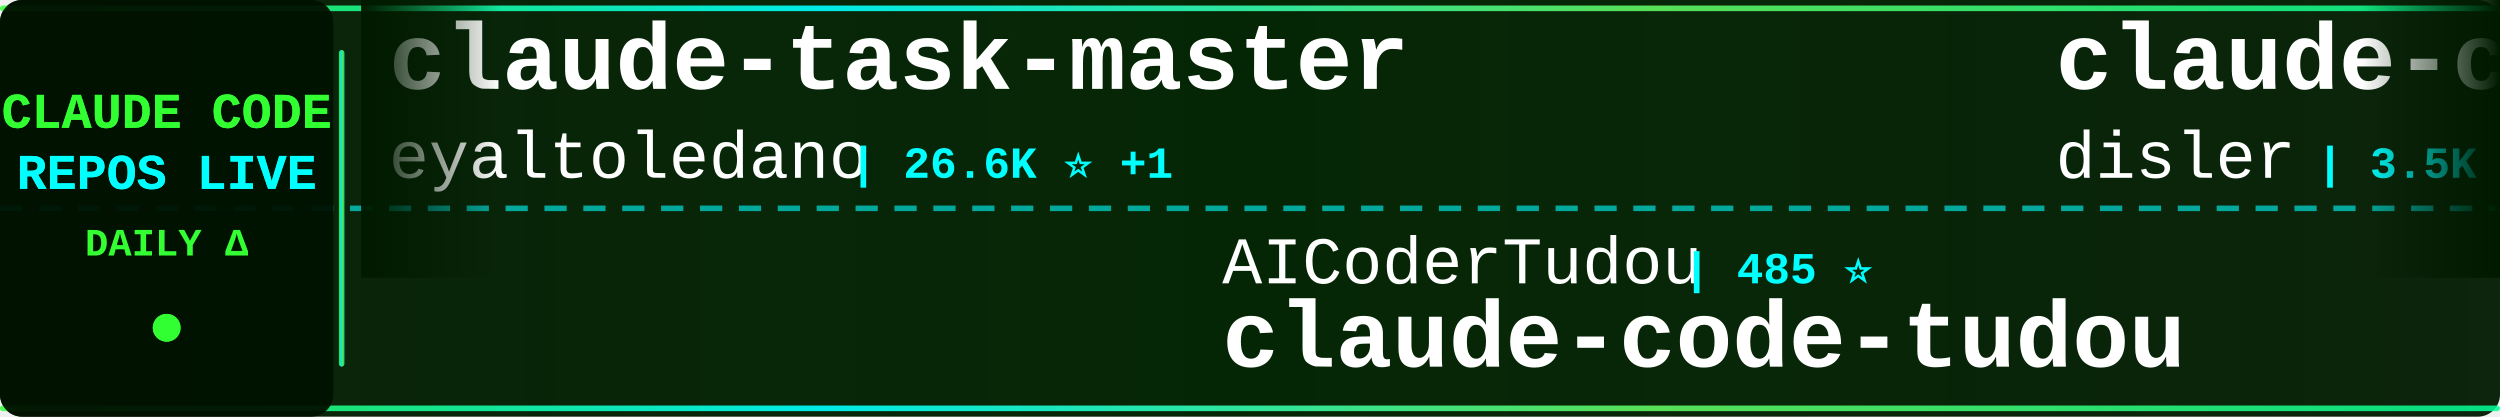
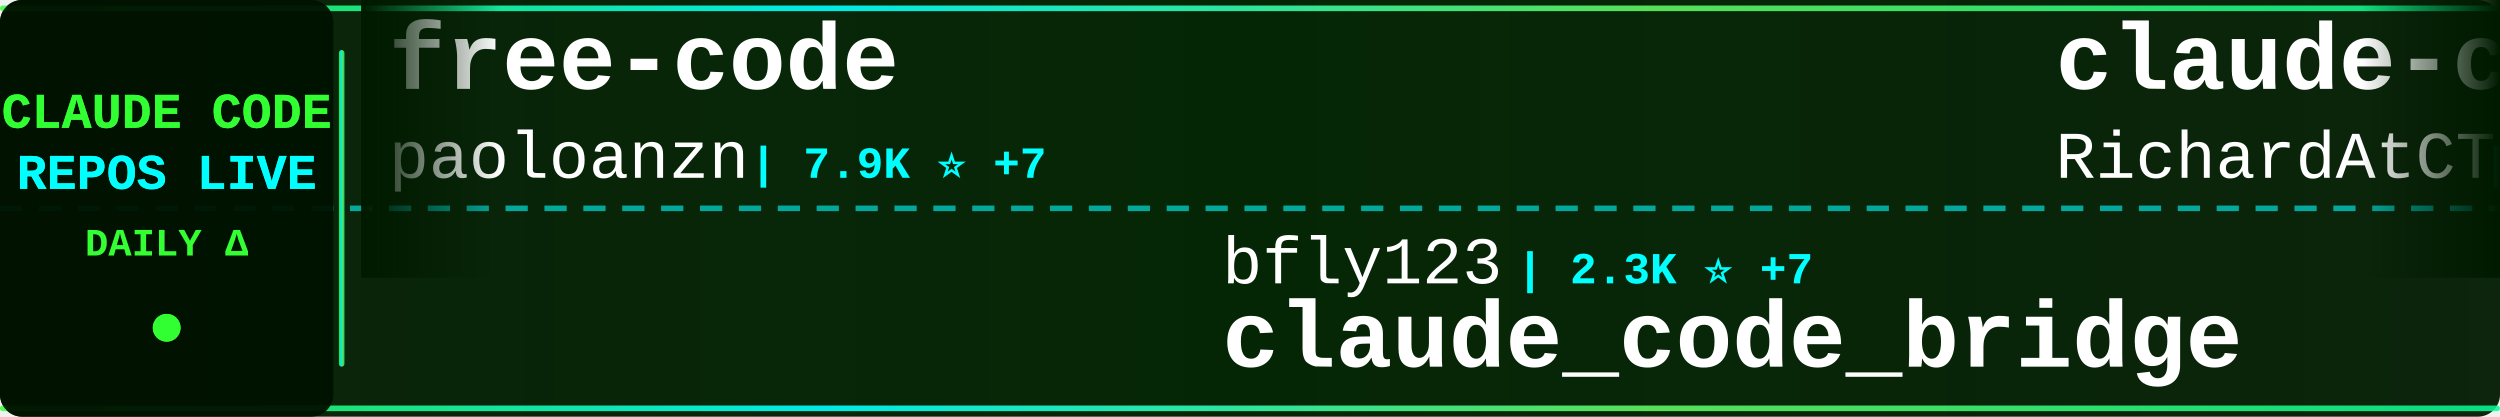
<svg xmlns="http://www.w3.org/2000/svg" width="900" height="150">
  <defs>
    <linearGradient id="tickerBg" x1="0%" y1="0%" x2="100%" y2="0%">
      <stop offset="0%" style="stop-color:#001a00;stop-opacity:0.95" />
      <stop offset="50%" style="stop-color:#002200;stop-opacity:0.98" />
      <stop offset="100%" style="stop-color:#001a00;stop-opacity:0.95" />
    </linearGradient>
    <linearGradient id="borderGrad" x1="0%" y1="0%" x2="100%" y2="0%">
      <stop offset="0%" style="stop-color:#33ff33;stop-opacity:0.85">
        <animate attributeName="stop-opacity" values="0.85;1;0.85" dur="2s" repeatCount="indefinite" />
      </stop>
      <stop offset="33%" style="stop-color:#00ffff;stop-opacity:0.9">
        <animate attributeName="stop-opacity" values="0.9;1;0.9" dur="2.2s" repeatCount="indefinite" />
      </stop>
      <stop offset="66%" style="stop-color:#66ff66;stop-opacity:0.85">
        <animate attributeName="stop-opacity" values="0.85;1;0.85" dur="1.8s" repeatCount="indefinite" />
      </stop>
      <stop offset="100%" style="stop-color:#00ff99;stop-opacity:0.85">
        <animate attributeName="stop-opacity" values="0.85;1;0.85" dur="2s" repeatCount="indefinite" />
      </stop>
    </linearGradient>
    <filter id="textGlow">
      <feGaussianBlur stdDeviation="0.1" result="coloredBlur" />
      <feMerge>
        <feMergeNode in="coloredBlur" />
        <feMergeNode in="SourceGraphic" />
      </feMerge>
    </filter>
    <filter id="metricGlow">
      <feGaussianBlur stdDeviation="0.2" result="coloredBlur" />
      <feMerge>
        <feMergeNode in="coloredBlur" />
        <feMergeNode in="SourceGraphic" />
      </feMerge>
    </filter>
    <linearGradient id="leftFade" x1="0%" y1="0%" x2="100%" y2="0%">
      <stop offset="0%" style="stop-color:#001a00;stop-opacity:1" />
      <stop offset="100%" style="stop-color:#001a00;stop-opacity:0" />
    </linearGradient>
    <linearGradient id="rightFade" x1="0%" y1="0%" x2="100%" y2="0%">
      <stop offset="0%" style="stop-color:#001a00;stop-opacity:0" />
      <stop offset="100%" style="stop-color:#001a00;stop-opacity:1" />
    </linearGradient>
  </defs>
  <rect width="900" height="150" fill="url(#tickerBg)" rx="8" />
  <rect x="0" y="2" width="900" height="2" fill="url(#borderGrad)" rx="1" />
  <rect x="0" y="146" width="900" height="2" fill="url(#borderGrad)" rx="1" />
  <line x1="0" y1="75" x2="900" y2="75" stroke="#00ffff" stroke-width="2" stroke-dasharray="8 6" opacity="0.6" />
  <rect x="0" y="0" width="120" height="150" fill="#001100" opacity="0.95" rx="8" />
  <text x="60" y="46" font-family="'Courier New', monospace" font-size="18" font-weight="bold" fill="#33ff33" text-anchor="middle" filter="url(#textGlow)">
    CLAUDE CODE
  </text>
  <text x="60" y="68" font-family="'Courier New', monospace" font-size="18" font-weight="bold" fill="#00ffff" text-anchor="middle" filter="url(#textGlow)">
    REPOS LIVE
  </text>
  <text x="60" y="92" font-family="'Courier New', monospace" font-size="14" font-weight="bold" fill="#33ff33" text-anchor="middle">
    DAILY Δ
  </text>
  <circle cx="60" cy="118" r="5" fill="#33ff33" filter="url(#metricGlow)">
    <animate attributeName="r" values="4;6;4" dur="1.5s" repeatCount="indefinite" />
    <animate attributeName="opacity" values="0.6;1;0.6" dur="1.5s" repeatCount="indefinite" />
  </circle>
  <rect x="122" y="18" width="2" height="114" fill="url(#borderGrad)" rx="1" />
  <clipPath id="tickerClip">
    <rect x="130" y="0" width="770" height="150" />
  </clipPath>
  <g clip-path="url(#tickerClip)">
    <g id="tickerItems">
      <animateTransform attributeName="transform" attributeType="XML" type="translate" from="0 0" to="-3000 0" dur="54s" repeatCount="indefinite" />
      <g transform="translate(0, 0)">
-         <text x="140" y="32" font-family="'Courier New', monospace" font-size="34" font-weight="bold" fill="#ffffff">claude-task-master</text>
-         <text x="140" y="64" font-family="'Courier New', monospace" font-size="24" font-weight="normal" fill="#ffffff" opacity="1.0">eyaltoledano</text>
-         <text x="306" y="64" font-family="'Courier New', monospace" font-size="16" font-weight="bold" fill="#00ffff"> | 26.6K ⭐ +1</text>
+         <text x="140" y="32" font-family="'Courier New', monospace" font-size="34" font-weight="bold" fill="#ffffff">free-code</text>
+         <text x="140" y="64" font-family="'Courier New', monospace" font-size="24" font-weight="normal" fill="#ffffff" opacity="1.0">paoloanzn</text>
+         <text x="270" y="64" font-family="'Courier New', monospace" font-size="16" font-weight="bold" fill="#00ffff"> | 7.9K ⭐ +7</text>
      </g>
      <g transform="translate(300, 0)">
-         <text x="140" y="102" font-family="'Courier New', monospace" font-size="24" font-weight="normal" fill="#ffffff" opacity="1.0">AICoderTudou</text>
-         <text x="306" y="102" font-family="'Courier New', monospace" font-size="16" font-weight="bold" fill="#00ffff"> | 485 ⭐</text>
-         <text x="140" y="132" font-family="'Courier New', monospace" font-size="34" font-weight="bold" fill="#ffffff">claude-code-tudou</text>
+         <text x="140" y="102" font-family="'Courier New', monospace" font-size="24" font-weight="normal" fill="#ffffff" opacity="1.0">bfly123</text>
+         <text x="246" y="102" font-family="'Courier New', monospace" font-size="16" font-weight="bold" fill="#00ffff"> | 2.3K ⭐ +7</text>
+         <text x="140" y="132" font-family="'Courier New', monospace" font-size="34" font-weight="bold" fill="#ffffff">claude_code_bridge</text>
      </g>
      <g transform="translate(600, 0)">
-         <text x="140" y="32" font-family="'Courier New', monospace" font-size="34" font-weight="bold" fill="#ffffff">claude-code-hooks-master...</text>
-         <text x="140" y="64" font-family="'Courier New', monospace" font-size="24" font-weight="normal" fill="#ffffff" opacity="1.0">disler</text>
-         <text x="234" y="64" font-family="'Courier New', monospace" font-size="16" font-weight="bold" fill="#00ffff"> | 3.5K ⭐</text>
+         <text x="140" y="32" font-family="'Courier New', monospace" font-size="34" font-weight="bold" fill="#ffffff">claude-code-telegram</text>
+         <text x="140" y="64" font-family="'Courier New', monospace" font-size="24" font-weight="normal" fill="#ffffff" opacity="1.0">RichardAtCT</text>
+         <text x="294" y="64" font-family="'Courier New', monospace" font-size="16" font-weight="bold" fill="#00ffff"> | 2.5K ⭐</text>
      </g>
      <g transform="translate(900, 0)">
-         <text x="140" y="102" font-family="'Courier New', monospace" font-size="24" font-weight="normal" fill="#ffffff" opacity="1.0">luongnv89</text>
-         <text x="270" y="102" font-family="'Courier New', monospace" font-size="16" font-weight="bold" fill="#00ffff"> | 27.4K ⭐ +51</text>
-         <text x="140" y="132" font-family="'Courier New', monospace" font-size="34" font-weight="bold" fill="#ffffff">claude-howto</text>
+         <text x="140" y="102" font-family="'Courier New', monospace" font-size="24" font-weight="normal" fill="#ffffff" opacity="1.0">LING71671</text>
+         <text x="270" y="102" font-family="'Courier New', monospace" font-size="16" font-weight="bold" fill="#00ffff"> | 753 ⭐ +3</text>
+         <text x="140" y="132" font-family="'Courier New', monospace" font-size="34" font-weight="bold" fill="#ffffff">Open-ClaudeCode</text>
      </g>
      <g transform="translate(1200, 0)">
-         <text x="140" y="32" font-family="'Courier New', monospace" font-size="34" font-weight="bold" fill="#ffffff">happy</text>
-         <text x="140" y="64" font-family="'Courier New', monospace" font-size="24" font-weight="normal" fill="#ffffff" opacity="1.0">slopus</text>
-         <text x="234" y="64" font-family="'Courier New', monospace" font-size="16" font-weight="bold" fill="#00ffff"> | 18.6K ⭐ +20</text>
+         <text x="140" y="32" font-family="'Courier New', monospace" font-size="34" font-weight="bold" fill="#ffffff">claude-code-cli</text>
+         <text x="140" y="64" font-family="'Courier New', monospace" font-size="24" font-weight="normal" fill="#ffffff" opacity="1.0">huangserva</text>
+         <text x="282" y="64" font-family="'Courier New', monospace" font-size="16" font-weight="bold" fill="#00ffff"> | 553 ⭐ +1</text>
      </g>
      <g transform="translate(1500, 0)">
-         <text x="140" y="102" font-family="'Courier New', monospace" font-size="24" font-weight="normal" fill="#ffffff" opacity="1.0">feiskyer</text>
-         <text x="258" y="102" font-family="'Courier New', monospace" font-size="16" font-weight="bold" fill="#00ffff"> | 1.4K ⭐ +1</text>
-         <text x="140" y="132" font-family="'Courier New', monospace" font-size="34" font-weight="bold" fill="#ffffff">claude-code-settings</text>
+         <text x="140" y="102" font-family="'Courier New', monospace" font-size="24" font-weight="normal" fill="#ffffff" opacity="1.0">affaan-m</text>
+         <text x="258" y="102" font-family="'Courier New', monospace" font-size="16" font-weight="bold" fill="#00ffff"> | 160.0K ⭐ +215</text>
+         <text x="140" y="132" font-family="'Courier New', monospace" font-size="34" font-weight="bold" fill="#ffffff">everything-claude-code</text>
      </g>
      <g transform="translate(1800, 0)">
-         <text x="140" y="32" font-family="'Courier New', monospace" font-size="34" font-weight="bold" fill="#ffffff">claude_code_bridge</text>
-         <text x="140" y="64" font-family="'Courier New', monospace" font-size="24" font-weight="normal" fill="#ffffff" opacity="1.0">bfly123</text>
-         <text x="246" y="64" font-family="'Courier New', monospace" font-size="16" font-weight="bold" fill="#00ffff"> | 2.3K ⭐ +4</text>
+         <text x="140" y="32" font-family="'Courier New', monospace" font-size="34" font-weight="bold" fill="#ffffff">claude-code</text>
+         <text x="140" y="64" font-family="'Courier New', monospace" font-size="24" font-weight="normal" fill="#ffffff" opacity="1.0">xorespesp</text>
+         <text x="270" y="64" font-family="'Courier New', monospace" font-size="16" font-weight="bold" fill="#00ffff"> | 218 ⭐ +2</text>
      </g>
      <g transform="translate(2100, 0)">
-         <text x="140" y="102" font-family="'Courier New', monospace" font-size="24" font-weight="normal" fill="#ffffff" opacity="1.0">JrCx7scC</text>
-         <text x="258" y="102" font-family="'Courier New', monospace" font-size="16" font-weight="bold" fill="#00ffff"> | 344 ⭐</text>
-         <text x="140" y="132" font-family="'Courier New', monospace" font-size="34" font-weight="bold" fill="#ffffff">claude-code-source</text>
+         <text x="140" y="102" font-family="'Courier New', monospace" font-size="24" font-weight="normal" fill="#ffffff" opacity="1.0">carlvellotti</text>
+         <text x="306" y="102" font-family="'Courier New', monospace" font-size="16" font-weight="bold" fill="#00ffff"> | 1.9K ⭐ +2</text>
+         <text x="140" y="132" font-family="'Courier New', monospace" font-size="34" font-weight="bold" fill="#ffffff">claude-code-pm-course</text>
      </g>
      <g transform="translate(2400, 0)">
        <text x="140" y="32" font-family="'Courier New', monospace" font-size="34" font-weight="bold" fill="#ffffff">claude-code</text>
-         <text x="140" y="64" font-family="'Courier New', monospace" font-size="24" font-weight="normal" fill="#ffffff" opacity="1.0">freestylefly</text>
-         <text x="306" y="64" font-family="'Courier New', monospace" font-size="16" font-weight="bold" fill="#00ffff"> | 123 ⭐</text>
+         <text x="140" y="64" font-family="'Courier New', monospace" font-size="24" font-weight="normal" fill="#ffffff" opacity="1.0">codeaashu</text>
+         <text x="270" y="64" font-family="'Courier New', monospace" font-size="16" font-weight="bold" fill="#00ffff"> | 2.2K ⭐ +7</text>
      </g>
      <g transform="translate(2700, 0)">
-         <text x="140" y="102" font-family="'Courier New', monospace" font-size="24" font-weight="normal" fill="#ffffff" opacity="1.0">andrew-kramer-inno</text>
-         <text x="378" y="102" font-family="'Courier New', monospace" font-size="16" font-weight="bold" fill="#00ffff"> | 573 ⭐</text>
-         <text x="140" y="132" font-family="'Courier New', monospace" font-size="34" font-weight="bold" fill="#ffffff">claude-code-source-build</text>
+         <text x="140" y="102" font-family="'Courier New', monospace" font-size="24" font-weight="normal" fill="#ffffff" opacity="1.0">ding113</text>
+         <text x="246" y="102" font-family="'Courier New', monospace" font-size="16" font-weight="bold" fill="#00ffff"> | 2.5K ⭐ +10</text>
+         <text x="140" y="132" font-family="'Courier New', monospace" font-size="34" font-weight="bold" fill="#ffffff">claude-code-hub</text>
      </g>
      <g transform="translate(3000, 0)">
-         <text x="140" y="32" font-family="'Courier New', monospace" font-size="34" font-weight="bold" fill="#ffffff">claude-task-master</text>
-         <text x="140" y="64" font-family="'Courier New', monospace" font-size="24" font-weight="normal" fill="#ffffff" opacity="1.0">eyaltoledano</text>
-         <text x="306" y="64" font-family="'Courier New', monospace" font-size="16" font-weight="bold" fill="#00ffff"> | 26.6K ⭐ +1</text>
+         <text x="140" y="32" font-family="'Courier New', monospace" font-size="34" font-weight="bold" fill="#ffffff">free-code</text>
+         <text x="140" y="64" font-family="'Courier New', monospace" font-size="24" font-weight="normal" fill="#ffffff" opacity="1.0">paoloanzn</text>
+         <text x="270" y="64" font-family="'Courier New', monospace" font-size="16" font-weight="bold" fill="#00ffff"> | 7.9K ⭐ +7</text>
      </g>
      <g transform="translate(3300, 0)">
-         <text x="140" y="102" font-family="'Courier New', monospace" font-size="24" font-weight="normal" fill="#ffffff" opacity="1.0">AICoderTudou</text>
-         <text x="306" y="102" font-family="'Courier New', monospace" font-size="16" font-weight="bold" fill="#00ffff"> | 485 ⭐</text>
-         <text x="140" y="132" font-family="'Courier New', monospace" font-size="34" font-weight="bold" fill="#ffffff">claude-code-tudou</text>
+         <text x="140" y="102" font-family="'Courier New', monospace" font-size="24" font-weight="normal" fill="#ffffff" opacity="1.0">bfly123</text>
+         <text x="246" y="102" font-family="'Courier New', monospace" font-size="16" font-weight="bold" fill="#00ffff"> | 2.3K ⭐ +7</text>
+         <text x="140" y="132" font-family="'Courier New', monospace" font-size="34" font-weight="bold" fill="#ffffff">claude_code_bridge</text>
      </g>
      <g transform="translate(3600, 0)">
-         <text x="140" y="32" font-family="'Courier New', monospace" font-size="34" font-weight="bold" fill="#ffffff">claude-code-hooks-master...</text>
-         <text x="140" y="64" font-family="'Courier New', monospace" font-size="24" font-weight="normal" fill="#ffffff" opacity="1.0">disler</text>
-         <text x="234" y="64" font-family="'Courier New', monospace" font-size="16" font-weight="bold" fill="#00ffff"> | 3.5K ⭐</text>
+         <text x="140" y="32" font-family="'Courier New', monospace" font-size="34" font-weight="bold" fill="#ffffff">claude-code-telegram</text>
+         <text x="140" y="64" font-family="'Courier New', monospace" font-size="24" font-weight="normal" fill="#ffffff" opacity="1.0">RichardAtCT</text>
+         <text x="294" y="64" font-family="'Courier New', monospace" font-size="16" font-weight="bold" fill="#00ffff"> | 2.5K ⭐</text>
      </g>
      <g transform="translate(3900, 0)">
-         <text x="140" y="102" font-family="'Courier New', monospace" font-size="24" font-weight="normal" fill="#ffffff" opacity="1.0">luongnv89</text>
-         <text x="270" y="102" font-family="'Courier New', monospace" font-size="16" font-weight="bold" fill="#00ffff"> | 27.4K ⭐ +51</text>
-         <text x="140" y="132" font-family="'Courier New', monospace" font-size="34" font-weight="bold" fill="#ffffff">claude-howto</text>
+         <text x="140" y="102" font-family="'Courier New', monospace" font-size="24" font-weight="normal" fill="#ffffff" opacity="1.0">LING71671</text>
+         <text x="270" y="102" font-family="'Courier New', monospace" font-size="16" font-weight="bold" fill="#00ffff"> | 753 ⭐ +3</text>
+         <text x="140" y="132" font-family="'Courier New', monospace" font-size="34" font-weight="bold" fill="#ffffff">Open-ClaudeCode</text>
      </g>
    </g>
  </g>
  <rect x="130" y="0" width="50" height="100" fill="url(#leftFade)" />
  <rect x="850" y="0" width="50" height="100" fill="url(#rightFade)" />
</svg>
